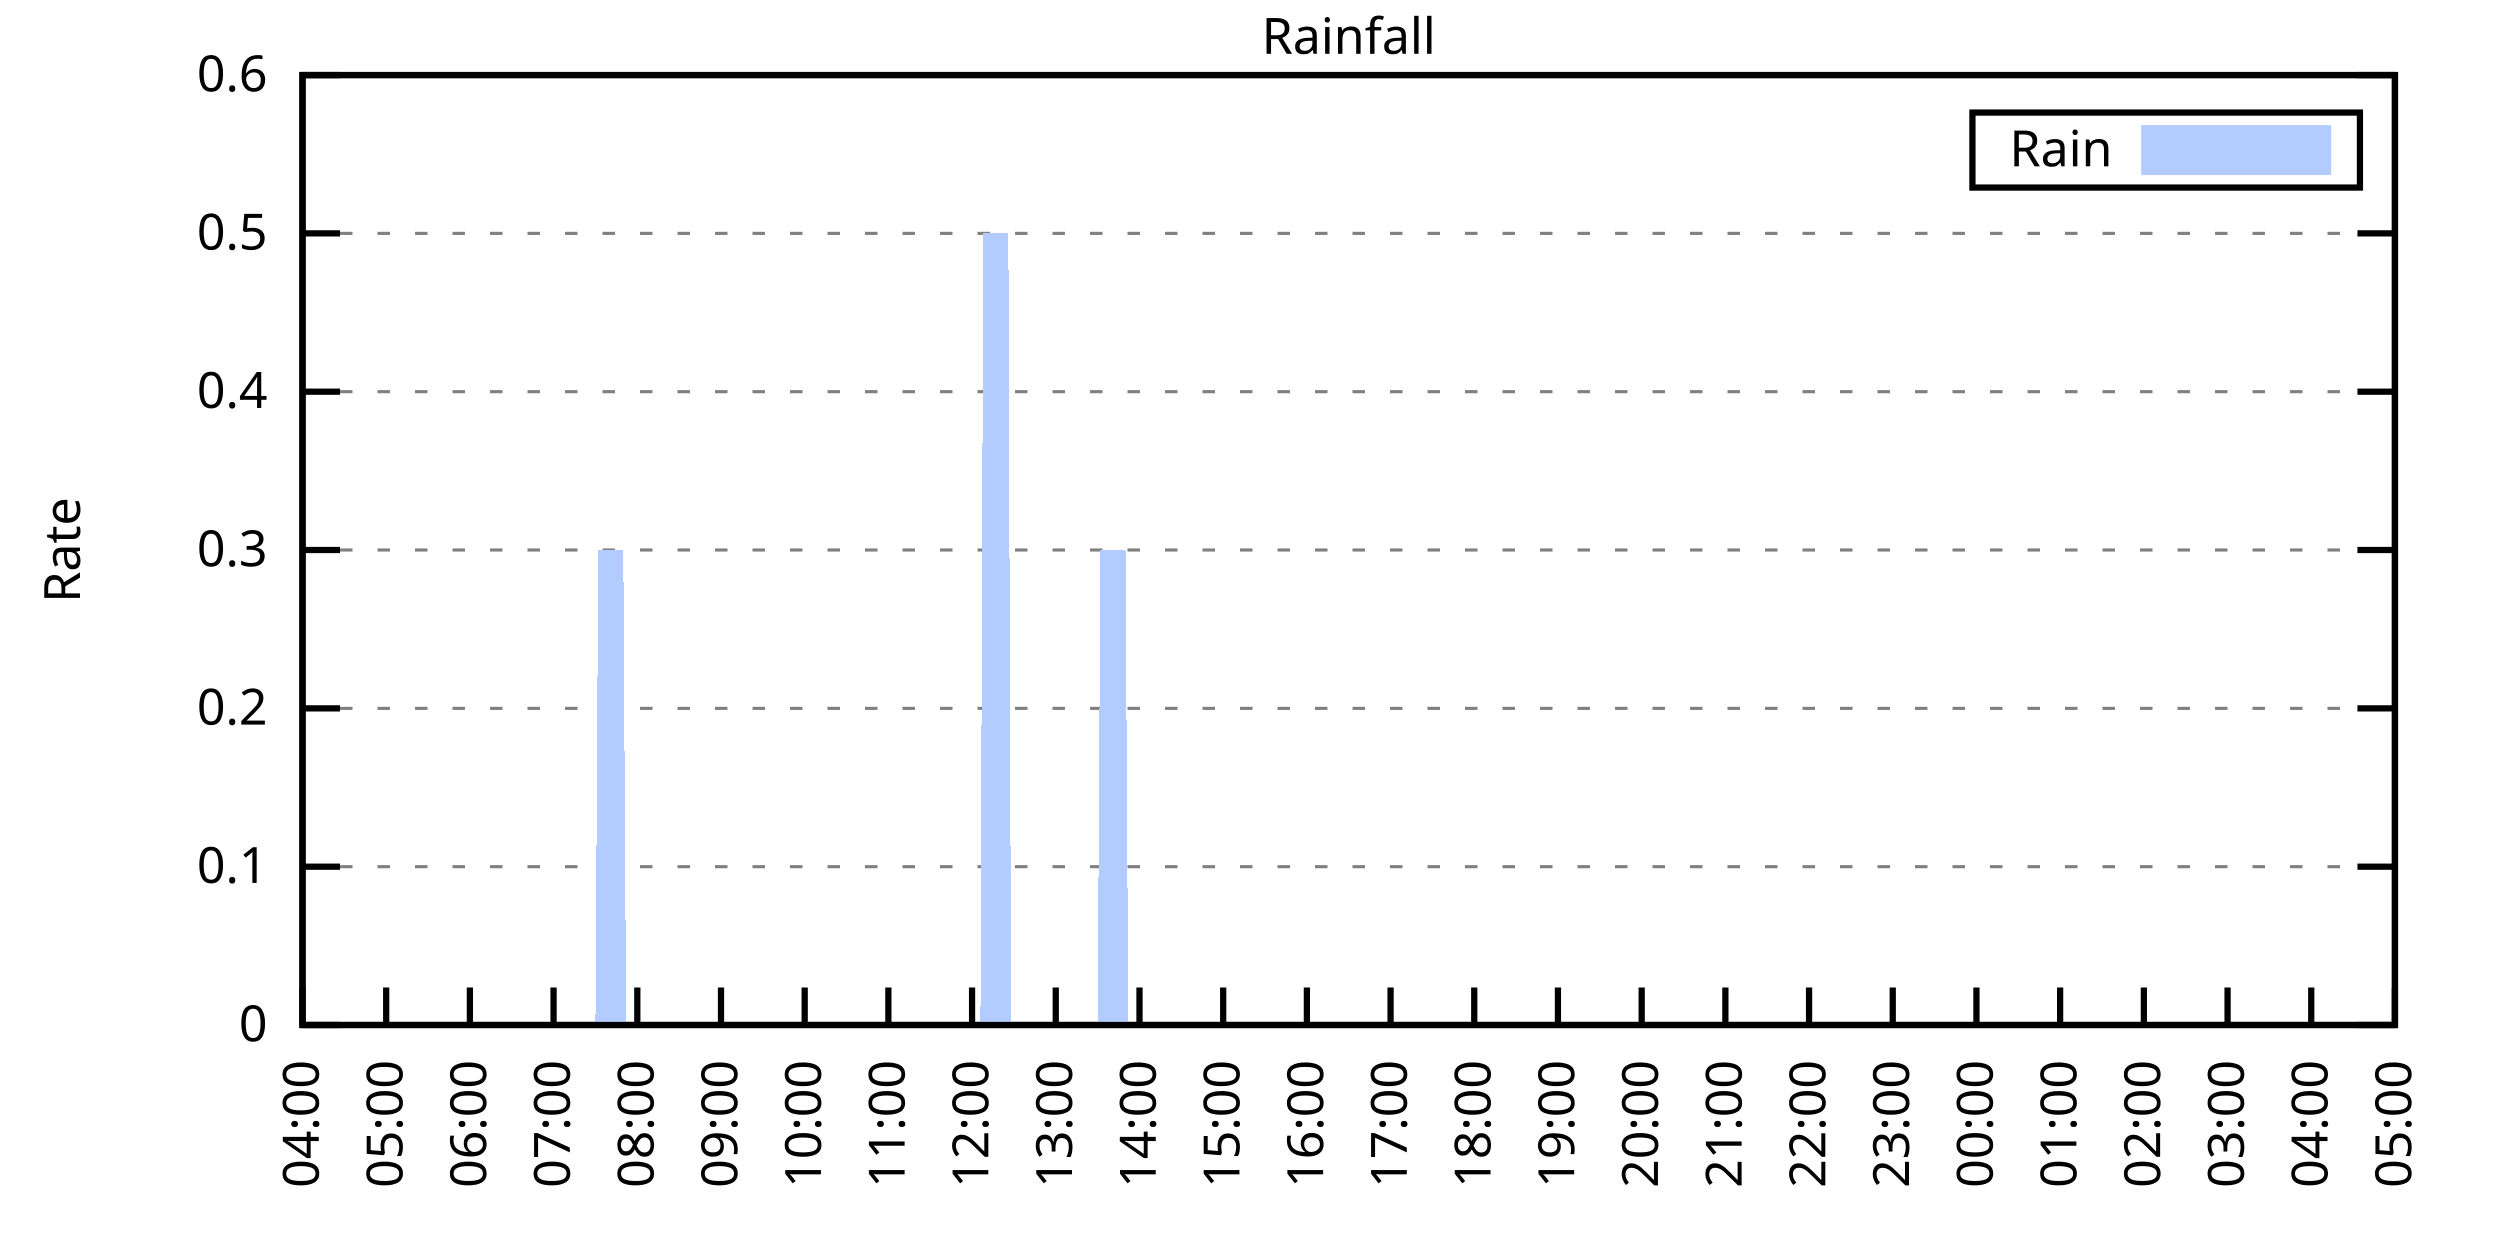
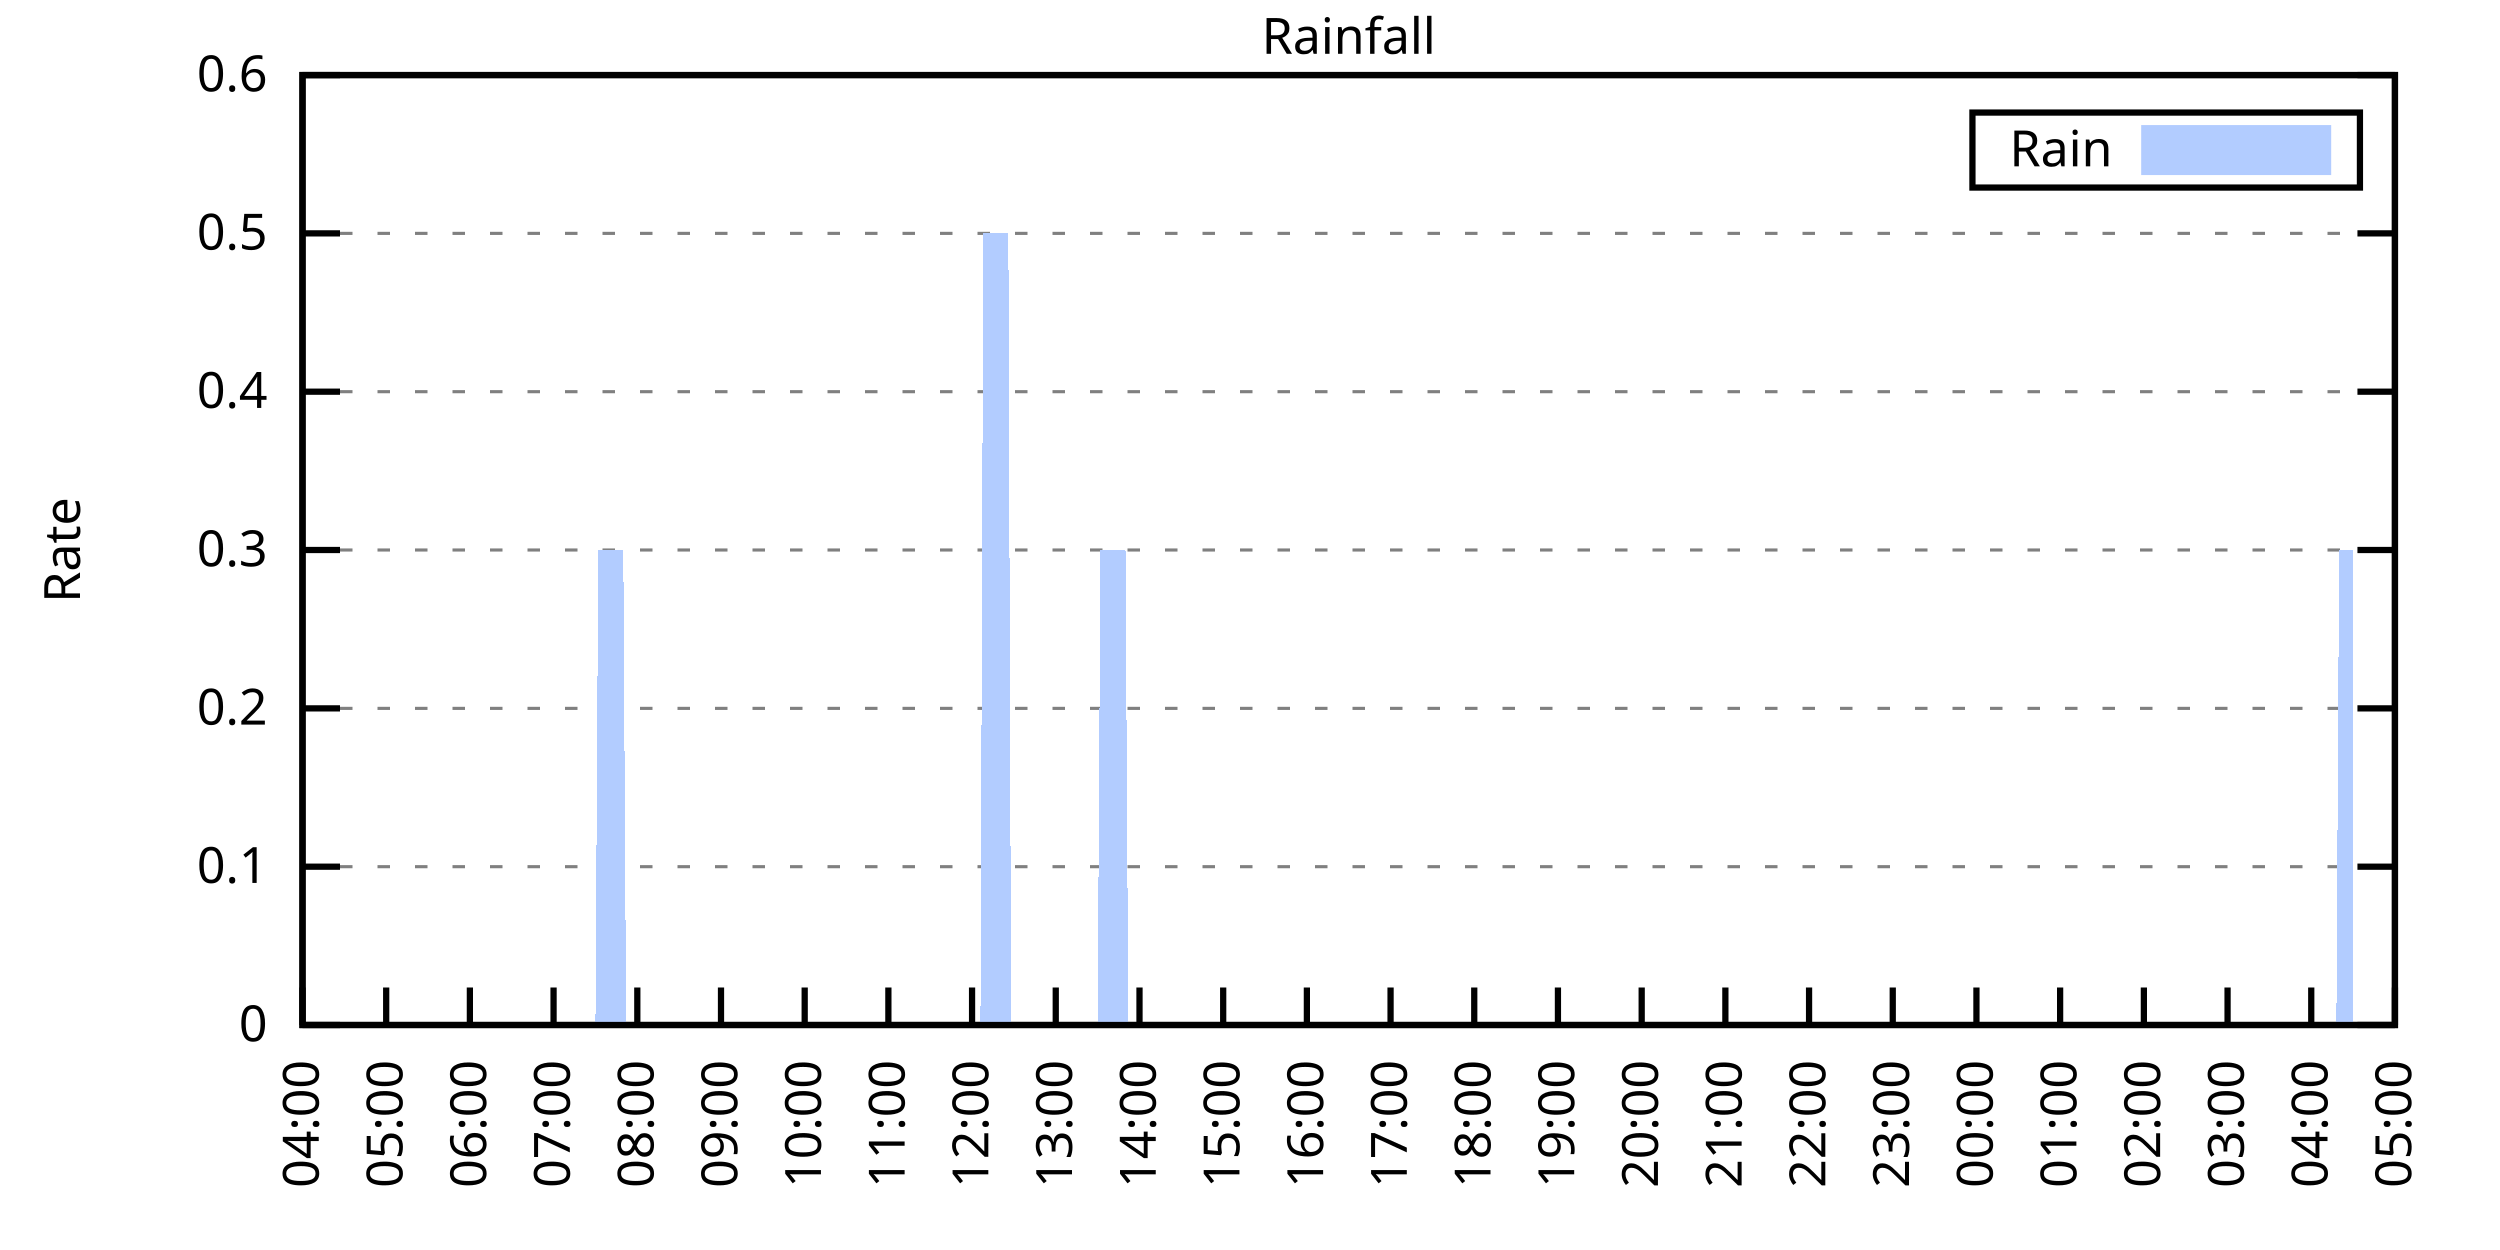
<svg xmlns="http://www.w3.org/2000/svg" xmlns:xlink="http://www.w3.org/1999/xlink" width="400" height="200" viewBox="0 0 400 200">
  <g id="gnuplot_canvas">
    <rect x="0" y="0" width="400" height="200" fill="none" />
    <defs>
      <circle id="gpDot" r="0.5" stroke-width="0.5" stroke="currentColor" />
      <path id="gpPt0" stroke-width="0.333" stroke="currentColor" d="M-1,0 h2 M0,-1 v2" />
      <path id="gpPt1" stroke-width="0.333" stroke="currentColor" d="M-1,-1 L1,1 M1,-1 L-1,1" />
      <path id="gpPt2" stroke-width="0.333" stroke="currentColor" d="M-1,0 L1,0 M0,-1 L0,1 M-1,-1 L1,1 M-1,1 L1,-1" />
      <rect id="gpPt3" stroke-width="0.333" stroke="currentColor" x="-1" y="-1" width="2" height="2" />
      <rect id="gpPt4" stroke-width="0.333" stroke="currentColor" fill="currentColor" x="-1" y="-1" width="2" height="2" />
      <circle id="gpPt5" stroke-width="0.333" stroke="currentColor" cx="0" cy="0" r="1" />
      <use xlink:href="#gpPt5" id="gpPt6" fill="currentColor" stroke="none" />
      <path id="gpPt7" stroke-width="0.333" stroke="currentColor" d="M0,-1.33 L-1.33,0.67 L1.33,0.67 z" />
      <use xlink:href="#gpPt7" id="gpPt8" fill="currentColor" stroke="none" />
      <use xlink:href="#gpPt7" id="gpPt9" stroke="currentColor" transform="rotate(180)" />
      <use xlink:href="#gpPt9" id="gpPt10" fill="currentColor" stroke="none" />
      <use xlink:href="#gpPt3" id="gpPt11" stroke="currentColor" transform="rotate(45)" />
      <use xlink:href="#gpPt11" id="gpPt12" fill="currentColor" stroke="none" />
      <path id="gpPt13" stroke-width="0.333" stroke="currentColor" d="M0,1.330 L1.265,0.411 L0.782,-1.067 L-0.782,-1.076 L-1.265,0.411 z" />
      <use xlink:href="#gpPt13" id="gpPt14" fill="currentColor" stroke="none" />
      <filter id="textbox" filterUnits="objectBoundingBox" x="0" y="0" height="1" width="1">
        <feFlood flood-color="white" flood-opacity="1" result="bgnd" />
        <feComposite in="SourceGraphic" in2="bgnd" operator="atop" />
      </filter>
      <filter id="greybox" filterUnits="objectBoundingBox" x="0" y="0" height="1" width="1">
        <feFlood flood-color="lightgrey" flood-opacity="1" result="grey" />
        <feComposite in="SourceGraphic" in2="grey" operator="atop" />
      </filter>
    </defs>
    <g fill="none" color="white" stroke="currentColor" stroke-width="1.00" stroke-linecap="butt" stroke-linejoin="miter">
</g>
    <g fill="none" color="black" stroke="currentColor" stroke-width="1.00" stroke-linecap="butt" stroke-linejoin="miter">
      <g stroke="none" shape-rendering="crispEdges">
        <polygon fill="rgb(255, 255, 255)" points="48.40,164.00 383.18,164.00 383.18,12.02 48.40,12.02 " />
      </g>
    </g>
    <g fill="none" color="black" stroke="currentColor" stroke-width="1.00" stroke-linecap="butt" stroke-linejoin="miter">
</g>
    <g fill="none" color="black" stroke="black" stroke-width="0.50" stroke-linecap="butt" stroke-linejoin="miter">
</g>
    <g fill="none" color="gray" stroke="currentColor" stroke-width="0.50" stroke-linecap="butt" stroke-linejoin="miter">
      <path stroke="gray" stroke-dasharray="2,4" class="gridline" d="M48.40,164.00 L383.19,164.00  " />
    </g>
    <g fill="none" color="gray" stroke="gray" stroke-width="1.00" stroke-linecap="butt" stroke-linejoin="miter">
</g>
    <g fill="none" color="black" stroke="currentColor" stroke-width="1.00" stroke-linecap="butt" stroke-linejoin="miter">
      <path stroke="black" d="M48.40,164.00 L54.40,164.00 M383.19,164.00 L377.19,164.00  " />
      <g transform="translate(42.80,166.60)" stroke="none" fill="black" font-family="Sans" font-size="8.00" text-anchor="end">
        <text>
          <tspan font-family="Sans"> 0</tspan>
        </text>
      </g>
    </g>
    <g fill="none" color="black" stroke="currentColor" stroke-width="1.00" stroke-linecap="butt" stroke-linejoin="miter">
</g>
    <g fill="none" color="black" stroke="black" stroke-width="0.50" stroke-linecap="butt" stroke-linejoin="miter">
</g>
    <g fill="none" color="gray" stroke="currentColor" stroke-width="0.50" stroke-linecap="butt" stroke-linejoin="miter">
      <path stroke="gray" stroke-dasharray="2,4" class="gridline" d="M48.40,138.67 L383.19,138.67  " />
    </g>
    <g fill="none" color="gray" stroke="gray" stroke-width="1.00" stroke-linecap="butt" stroke-linejoin="miter">
</g>
    <g fill="none" color="black" stroke="currentColor" stroke-width="1.00" stroke-linecap="butt" stroke-linejoin="miter">
      <path stroke="black" d="M48.40,138.67 L54.40,138.67 M383.19,138.67 L377.19,138.67  " />
      <g transform="translate(42.80,141.27)" stroke="none" fill="black" font-family="Sans" font-size="8.00" text-anchor="end">
        <text>
          <tspan font-family="Sans"> 0.1</tspan>
        </text>
      </g>
    </g>
    <g fill="none" color="black" stroke="currentColor" stroke-width="1.00" stroke-linecap="butt" stroke-linejoin="miter">
</g>
    <g fill="none" color="black" stroke="black" stroke-width="0.50" stroke-linecap="butt" stroke-linejoin="miter">
</g>
    <g fill="none" color="gray" stroke="currentColor" stroke-width="0.50" stroke-linecap="butt" stroke-linejoin="miter">
      <path stroke="gray" stroke-dasharray="2,4" class="gridline" d="M48.40,113.34 L383.19,113.34  " />
    </g>
    <g fill="none" color="gray" stroke="gray" stroke-width="1.00" stroke-linecap="butt" stroke-linejoin="miter">
</g>
    <g fill="none" color="black" stroke="currentColor" stroke-width="1.00" stroke-linecap="butt" stroke-linejoin="miter">
      <path stroke="black" d="M48.40,113.34 L54.40,113.34 M383.19,113.34 L377.19,113.34  " />
      <g transform="translate(42.80,115.94)" stroke="none" fill="black" font-family="Sans" font-size="8.00" text-anchor="end">
        <text>
          <tspan font-family="Sans"> 0.2</tspan>
        </text>
      </g>
    </g>
    <g fill="none" color="black" stroke="currentColor" stroke-width="1.00" stroke-linecap="butt" stroke-linejoin="miter">
</g>
    <g fill="none" color="black" stroke="black" stroke-width="0.50" stroke-linecap="butt" stroke-linejoin="miter">
</g>
    <g fill="none" color="gray" stroke="currentColor" stroke-width="0.50" stroke-linecap="butt" stroke-linejoin="miter">
      <path stroke="gray" stroke-dasharray="2,4" class="gridline" d="M48.40,88.00 L383.19,88.00  " />
    </g>
    <g fill="none" color="gray" stroke="gray" stroke-width="1.00" stroke-linecap="butt" stroke-linejoin="miter">
</g>
    <g fill="none" color="black" stroke="currentColor" stroke-width="1.00" stroke-linecap="butt" stroke-linejoin="miter">
      <path stroke="black" d="M48.40,88.00 L54.40,88.00 M383.19,88.00 L377.19,88.00  " />
      <g transform="translate(42.80,90.60)" stroke="none" fill="black" font-family="Sans" font-size="8.00" text-anchor="end">
        <text>
          <tspan font-family="Sans"> 0.3</tspan>
        </text>
      </g>
    </g>
    <g fill="none" color="black" stroke="currentColor" stroke-width="1.00" stroke-linecap="butt" stroke-linejoin="miter">
</g>
    <g fill="none" color="black" stroke="black" stroke-width="0.50" stroke-linecap="butt" stroke-linejoin="miter">
</g>
    <g fill="none" color="gray" stroke="currentColor" stroke-width="0.50" stroke-linecap="butt" stroke-linejoin="miter">
      <path stroke="gray" stroke-dasharray="2,4" class="gridline" d="M48.40,62.67 L383.19,62.67  " />
    </g>
    <g fill="none" color="gray" stroke="gray" stroke-width="1.00" stroke-linecap="butt" stroke-linejoin="miter">
</g>
    <g fill="none" color="black" stroke="currentColor" stroke-width="1.00" stroke-linecap="butt" stroke-linejoin="miter">
      <path stroke="black" d="M48.40,62.67 L54.40,62.67 M383.19,62.67 L377.19,62.67  " />
      <g transform="translate(42.80,65.27)" stroke="none" fill="black" font-family="Sans" font-size="8.00" text-anchor="end">
        <text>
          <tspan font-family="Sans"> 0.4</tspan>
        </text>
      </g>
    </g>
    <g fill="none" color="black" stroke="currentColor" stroke-width="1.00" stroke-linecap="butt" stroke-linejoin="miter">
</g>
    <g fill="none" color="black" stroke="black" stroke-width="0.50" stroke-linecap="butt" stroke-linejoin="miter">
</g>
    <g fill="none" color="gray" stroke="currentColor" stroke-width="0.50" stroke-linecap="butt" stroke-linejoin="miter">
      <path stroke="gray" stroke-dasharray="2,4" class="gridline" d="M48.40,37.34 L383.19,37.34  " />
    </g>
    <g fill="none" color="gray" stroke="gray" stroke-width="1.00" stroke-linecap="butt" stroke-linejoin="miter">
</g>
    <g fill="none" color="black" stroke="currentColor" stroke-width="1.00" stroke-linecap="butt" stroke-linejoin="miter">
      <path stroke="black" d="M48.40,37.34 L54.40,37.34 M383.19,37.34 L377.19,37.34  " />
      <g transform="translate(42.80,39.94)" stroke="none" fill="black" font-family="Sans" font-size="8.00" text-anchor="end">
        <text>
          <tspan font-family="Sans"> 0.5</tspan>
        </text>
      </g>
    </g>
    <g fill="none" color="black" stroke="currentColor" stroke-width="1.00" stroke-linecap="butt" stroke-linejoin="miter">
</g>
    <g fill="none" color="black" stroke="black" stroke-width="0.50" stroke-linecap="butt" stroke-linejoin="miter">
</g>
    <g fill="none" color="gray" stroke="currentColor" stroke-width="0.50" stroke-linecap="butt" stroke-linejoin="miter">
      <path stroke="gray" stroke-dasharray="2,4" class="gridline" d="M48.40,12.01 L383.19,12.01  " />
    </g>
    <g fill="none" color="gray" stroke="gray" stroke-width="1.00" stroke-linecap="butt" stroke-linejoin="miter">
</g>
    <g fill="none" color="black" stroke="currentColor" stroke-width="1.00" stroke-linecap="butt" stroke-linejoin="miter">
      <path stroke="black" d="M48.40,12.01 L54.40,12.01 M383.19,12.01 L377.19,12.01  " />
      <g transform="translate(42.80,14.61)" stroke="none" fill="black" font-family="Sans" font-size="8.00" text-anchor="end">
        <text>
          <tspan font-family="Sans"> 0.6</tspan>
        </text>
      </g>
    </g>
    <g fill="none" color="black" stroke="currentColor" stroke-width="1.00" stroke-linecap="butt" stroke-linejoin="miter">
      <path stroke="black" d="M48.40,164.00 L48.40,158.00  " />
      <g transform="translate(51.00,169.60) rotate(270.00)" stroke="none" fill="black" font-family="Sans" font-size="8.00" text-anchor="end">
        <text>
          <tspan font-family="Sans">04:00</tspan>
        </text>
      </g>
    </g>
    <g fill="none" color="black" stroke="currentColor" stroke-width="1.00" stroke-linecap="butt" stroke-linejoin="miter">
      <path stroke="black" d="M61.79,164.00 L61.79,158.00  " />
      <g transform="translate(64.39,169.60) rotate(270.00)" stroke="none" fill="black" font-family="Sans" font-size="8.00" text-anchor="end">
        <text>
          <tspan font-family="Sans">05:00</tspan>
        </text>
      </g>
    </g>
    <g fill="none" color="black" stroke="currentColor" stroke-width="1.00" stroke-linecap="butt" stroke-linejoin="miter">
      <path stroke="black" d="M75.18,164.00 L75.18,158.00  " />
      <g transform="translate(77.78,169.60) rotate(270.00)" stroke="none" fill="black" font-family="Sans" font-size="8.00" text-anchor="end">
        <text>
          <tspan font-family="Sans">06:00</tspan>
        </text>
      </g>
    </g>
    <g fill="none" color="black" stroke="currentColor" stroke-width="1.00" stroke-linecap="butt" stroke-linejoin="miter">
      <path stroke="black" d="M88.57,164.00 L88.57,158.00  " />
      <g transform="translate(91.17,169.60) rotate(270.00)" stroke="none" fill="black" font-family="Sans" font-size="8.00" text-anchor="end">
        <text>
          <tspan font-family="Sans">07:00</tspan>
        </text>
      </g>
    </g>
    <g fill="none" color="black" stroke="currentColor" stroke-width="1.00" stroke-linecap="butt" stroke-linejoin="miter">
      <path stroke="black" d="M101.97,164.00 L101.97,158.00  " />
      <g transform="translate(104.57,169.60) rotate(270.00)" stroke="none" fill="black" font-family="Sans" font-size="8.00" text-anchor="end">
        <text>
          <tspan font-family="Sans">08:00</tspan>
        </text>
      </g>
    </g>
    <g fill="none" color="black" stroke="currentColor" stroke-width="1.00" stroke-linecap="butt" stroke-linejoin="miter">
      <path stroke="black" d="M115.36,164.00 L115.36,158.00  " />
      <g transform="translate(117.96,169.60) rotate(270.00)" stroke="none" fill="black" font-family="Sans" font-size="8.00" text-anchor="end">
        <text>
          <tspan font-family="Sans">09:00</tspan>
        </text>
      </g>
    </g>
    <g fill="none" color="black" stroke="currentColor" stroke-width="1.00" stroke-linecap="butt" stroke-linejoin="miter">
      <path stroke="black" d="M128.75,164.00 L128.75,158.00  " />
      <g transform="translate(131.35,169.60) rotate(270.00)" stroke="none" fill="black" font-family="Sans" font-size="8.00" text-anchor="end">
        <text>
          <tspan font-family="Sans">10:00</tspan>
        </text>
      </g>
    </g>
    <g fill="none" color="black" stroke="currentColor" stroke-width="1.00" stroke-linecap="butt" stroke-linejoin="miter">
      <path stroke="black" d="M142.14,164.00 L142.14,158.00  " />
      <g transform="translate(144.74,169.60) rotate(270.00)" stroke="none" fill="black" font-family="Sans" font-size="8.00" text-anchor="end">
        <text>
          <tspan font-family="Sans">11:00</tspan>
        </text>
      </g>
    </g>
    <g fill="none" color="black" stroke="currentColor" stroke-width="1.00" stroke-linecap="butt" stroke-linejoin="miter">
      <path stroke="black" d="M155.53,164.00 L155.53,158.00  " />
      <g transform="translate(158.13,169.60) rotate(270.00)" stroke="none" fill="black" font-family="Sans" font-size="8.00" text-anchor="end">
        <text>
          <tspan font-family="Sans">12:00</tspan>
        </text>
      </g>
    </g>
    <g fill="none" color="black" stroke="currentColor" stroke-width="1.00" stroke-linecap="butt" stroke-linejoin="miter">
      <path stroke="black" d="M168.92,164.00 L168.92,158.00  " />
      <g transform="translate(171.52,169.60) rotate(270.00)" stroke="none" fill="black" font-family="Sans" font-size="8.00" text-anchor="end">
        <text>
          <tspan font-family="Sans">13:00</tspan>
        </text>
      </g>
    </g>
    <g fill="none" color="black" stroke="currentColor" stroke-width="1.00" stroke-linecap="butt" stroke-linejoin="miter">
      <path stroke="black" d="M182.32,164.00 L182.32,158.00  " />
      <g transform="translate(184.92,169.60) rotate(270.00)" stroke="none" fill="black" font-family="Sans" font-size="8.00" text-anchor="end">
        <text>
          <tspan font-family="Sans">14:00</tspan>
        </text>
      </g>
    </g>
    <g fill="none" color="black" stroke="currentColor" stroke-width="1.00" stroke-linecap="butt" stroke-linejoin="miter">
      <path stroke="black" d="M195.71,164.00 L195.71,158.00  " />
      <g transform="translate(198.31,169.60) rotate(270.00)" stroke="none" fill="black" font-family="Sans" font-size="8.00" text-anchor="end">
        <text>
          <tspan font-family="Sans">15:00</tspan>
        </text>
      </g>
    </g>
    <g fill="none" color="black" stroke="currentColor" stroke-width="1.00" stroke-linecap="butt" stroke-linejoin="miter">
      <path stroke="black" d="M209.10,164.00 L209.10,158.00  " />
      <g transform="translate(211.70,169.60) rotate(270.00)" stroke="none" fill="black" font-family="Sans" font-size="8.00" text-anchor="end">
        <text>
          <tspan font-family="Sans">16:00</tspan>
        </text>
      </g>
    </g>
    <g fill="none" color="black" stroke="currentColor" stroke-width="1.00" stroke-linecap="butt" stroke-linejoin="miter">
      <path stroke="black" d="M222.49,164.00 L222.49,158.00  " />
      <g transform="translate(225.09,169.60) rotate(270.00)" stroke="none" fill="black" font-family="Sans" font-size="8.00" text-anchor="end">
        <text>
          <tspan font-family="Sans">17:00</tspan>
        </text>
      </g>
    </g>
    <g fill="none" color="black" stroke="currentColor" stroke-width="1.00" stroke-linecap="butt" stroke-linejoin="miter">
      <path stroke="black" d="M235.88,164.00 L235.88,158.00  " />
      <g transform="translate(238.48,169.60) rotate(270.00)" stroke="none" fill="black" font-family="Sans" font-size="8.00" text-anchor="end">
        <text>
          <tspan font-family="Sans">18:00</tspan>
        </text>
      </g>
    </g>
    <g fill="none" color="black" stroke="currentColor" stroke-width="1.00" stroke-linecap="butt" stroke-linejoin="miter">
      <path stroke="black" d="M249.27,164.00 L249.27,158.00  " />
      <g transform="translate(251.87,169.60) rotate(270.00)" stroke="none" fill="black" font-family="Sans" font-size="8.00" text-anchor="end">
        <text>
          <tspan font-family="Sans">19:00</tspan>
        </text>
      </g>
    </g>
    <g fill="none" color="black" stroke="currentColor" stroke-width="1.00" stroke-linecap="butt" stroke-linejoin="miter">
      <path stroke="black" d="M262.67,164.00 L262.67,158.00  " />
      <g transform="translate(265.27,169.60) rotate(270.00)" stroke="none" fill="black" font-family="Sans" font-size="8.00" text-anchor="end">
        <text>
          <tspan font-family="Sans">20:00</tspan>
        </text>
      </g>
    </g>
    <g fill="none" color="black" stroke="currentColor" stroke-width="1.00" stroke-linecap="butt" stroke-linejoin="miter">
      <path stroke="black" d="M276.06,164.00 L276.06,158.00  " />
      <g transform="translate(278.66,169.60) rotate(270.00)" stroke="none" fill="black" font-family="Sans" font-size="8.00" text-anchor="end">
        <text>
          <tspan font-family="Sans">21:00</tspan>
        </text>
      </g>
    </g>
    <g fill="none" color="black" stroke="currentColor" stroke-width="1.00" stroke-linecap="butt" stroke-linejoin="miter">
      <path stroke="black" d="M289.45,164.00 L289.45,158.00  " />
      <g transform="translate(292.05,169.60) rotate(270.00)" stroke="none" fill="black" font-family="Sans" font-size="8.00" text-anchor="end">
        <text>
          <tspan font-family="Sans">22:00</tspan>
        </text>
      </g>
    </g>
    <g fill="none" color="black" stroke="currentColor" stroke-width="1.00" stroke-linecap="butt" stroke-linejoin="miter">
      <path stroke="black" d="M302.84,164.00 L302.84,158.00  " />
      <g transform="translate(305.44,169.60) rotate(270.00)" stroke="none" fill="black" font-family="Sans" font-size="8.00" text-anchor="end">
        <text>
          <tspan font-family="Sans">23:00</tspan>
        </text>
      </g>
    </g>
    <g fill="none" color="black" stroke="currentColor" stroke-width="1.00" stroke-linecap="butt" stroke-linejoin="miter">
      <path stroke="black" d="M316.23,164.00 L316.23,158.00  " />
      <g transform="translate(318.83,169.60) rotate(270.00)" stroke="none" fill="black" font-family="Sans" font-size="8.00" text-anchor="end">
        <text>
          <tspan font-family="Sans">00:00</tspan>
        </text>
      </g>
    </g>
    <g fill="none" color="black" stroke="currentColor" stroke-width="1.00" stroke-linecap="butt" stroke-linejoin="miter">
      <path stroke="black" d="M329.62,164.00 L329.62,158.00  " />
      <g transform="translate(332.22,169.60) rotate(270.00)" stroke="none" fill="black" font-family="Sans" font-size="8.00" text-anchor="end">
        <text>
          <tspan font-family="Sans">01:00</tspan>
        </text>
      </g>
    </g>
    <g fill="none" color="black" stroke="currentColor" stroke-width="1.00" stroke-linecap="butt" stroke-linejoin="miter">
      <path stroke="black" d="M343.02,164.00 L343.02,158.00  " />
      <g transform="translate(345.62,169.60) rotate(270.00)" stroke="none" fill="black" font-family="Sans" font-size="8.00" text-anchor="end">
        <text>
          <tspan font-family="Sans">02:00</tspan>
        </text>
      </g>
    </g>
    <g fill="none" color="black" stroke="currentColor" stroke-width="1.00" stroke-linecap="butt" stroke-linejoin="miter">
      <path stroke="black" d="M356.41,164.00 L356.41,158.00  " />
      <g transform="translate(359.01,169.60) rotate(270.00)" stroke="none" fill="black" font-family="Sans" font-size="8.00" text-anchor="end">
        <text>
          <tspan font-family="Sans">03:00</tspan>
        </text>
      </g>
    </g>
    <g fill="none" color="black" stroke="currentColor" stroke-width="1.00" stroke-linecap="butt" stroke-linejoin="miter">
      <path stroke="black" d="M369.80,164.00 L369.80,158.00  " />
      <g transform="translate(372.40,169.60) rotate(270.00)" stroke="none" fill="black" font-family="Sans" font-size="8.00" text-anchor="end">
        <text>
          <tspan font-family="Sans">04:00</tspan>
        </text>
      </g>
    </g>
    <g fill="none" color="black" stroke="currentColor" stroke-width="1.00" stroke-linecap="butt" stroke-linejoin="miter">
      <path stroke="black" d="M383.19,164.00 L383.19,158.00  " />
      <g transform="translate(385.79,169.60) rotate(270.00)" stroke="none" fill="black" font-family="Sans" font-size="8.00" text-anchor="end">
        <text>
          <tspan font-family="Sans">05:00</tspan>
        </text>
      </g>
    </g>
    <g fill="none" color="black" stroke="currentColor" stroke-width="1.00" stroke-linecap="butt" stroke-linejoin="miter">
</g>
    <g fill="none" color="black" stroke="currentColor" stroke-width="1.00" stroke-linecap="butt" stroke-linejoin="miter">
      <path stroke="black" d="M48.40,12.01 L48.40,164.00 L383.19,164.00 L383.19,12.01 L48.40,12.01 Z  " />
    </g>
    <g fill="none" color="black" stroke="currentColor" stroke-width="1.00" stroke-linecap="butt" stroke-linejoin="miter">
</g>
    <g fill="none" color="black" stroke="currentColor" stroke-width="1.00" stroke-linecap="butt" stroke-linejoin="miter">
      <path stroke="black" d="M315.59,30.01 L315.59,18.01 L377.59,18.01 L377.59,30.01 L315.59,30.01 Z  " />
    </g>
    <g id="Rainfall_plot_1">
      <g fill="none" color="white" stroke="black" stroke-width="2.00" stroke-linecap="butt" stroke-linejoin="miter">
</g>
      <g fill="none" color="black" stroke="currentColor" stroke-width="2.00" stroke-linecap="butt" stroke-linejoin="miter">
        <g transform="translate(337.99,26.61)" stroke="none" fill="black" font-family="Sans" font-size="8.00" text-anchor="end">
          <text>
            <tspan font-family="Sans">Rain</tspan>
          </text>
        </g>
      </g>
      <g fill="none" color="black" stroke="currentColor" stroke-width="2.00" stroke-linecap="butt" stroke-linejoin="miter">
        <g stroke="none" shape-rendering="crispEdges">
          <polygon fill="rgb(178, 204, 255)" points="343.59,27.01 371.99,27.01 371.99,21.01 343.59,21.01 " />
        </g>
        <path stroke="rgb(178, 204, 255)" d="M343.59,27.01 L371.99,27.01 L371.99,21.01 L343.59,21.01 L343.59,27.01 Z  " />
      </g>
      <g fill="none" color="black" stroke="currentColor" stroke-width="2.00" stroke-linecap="butt" stroke-linejoin="miter">
        <g stroke="none" shape-rendering="crispEdges">
-           <polygon fill="rgb(178, 204, 255)" points="51.97,164.00 52.42,164.00 52.86,164.00 53.31,164.00 53.76,164.00 54.20,164.00 54.65,164.00 55.10,164.00 55.54,164.00 55.99,164.00 56.43,164.00 56.88,164.00 57.33,164.00 57.77,164.00 58.22,164.00 58.67,164.00 59.11,164.00 59.56,164.00 60.01,164.00 60.45,164.00 60.90,164.00 61.35,164.00 61.79,164.00 62.24,164.00 62.68,164.00 63.13,164.00 63.58,164.00 64.02,164.00 64.47,164.00 64.92,164.00 65.36,164.00 65.81,164.00 66.26,164.00 66.70,164.00 67.15,164.00 67.59,164.00 68.04,164.00 68.49,164.00 68.93,164.00 69.38,164.00 69.83,164.00 70.27,164.00 70.72,164.00 71.17,164.00 71.61,164.00 72.06,164.00 72.50,164.00 72.95,164.00 73.40,164.00 73.84,164.00 74.29,164.00 74.74,164.00 75.18,164.00 75.63,164.00 76.08,164.00 76.52,164.00 76.97,164.00 77.42,164.00 77.86,164.00 78.31,164.00 78.75,164.00 79.20,164.00 79.65,164.00 80.09,164.00 80.54,164.00 80.99,164.00 81.43,164.00 81.88,164.00 82.33,164.00 82.77,164.00 83.22,164.00 83.66,164.00 84.11,164.00 84.56,164.00 85.00,164.00 85.45,164.00 85.90,164.00 86.34,164.00 86.79,164.00 87.24,164.00 87.68,164.00 88.13,164.00 88.57,164.00 89.02,164.00 89.47,164.00 89.91,164.00 90.36,164.00 90.81,164.00 91.25,164.00 91.70,164.00 92.15,164.00 92.59,164.00 93.04,164.00 93.49,164.00 93.93,164.00 94.38,164.00 94.82,164.00 95.27,164.00 95.72,88.00 96.16,88.00 96.61,88.00 97.06,88.00 97.50,88.00 97.95,88.00 98.40,88.00 98.84,88.00 99.29,88.00 99.73,88.00 100.18,164.00 100.63,164.00 101.07,164.00 101.52,164.00 101.97,164.00 102.41,164.00 102.86,164.00 103.31,164.00 103.75,164.00 104.20,164.00 104.64,164.00 105.09,164.00 105.54,164.00 105.98,164.00 106.43,164.00 106.88,164.00 107.32,164.00 107.77,164.00 108.22,164.00 108.66,164.00 109.11,164.00 109.55,164.00 110.00,164.00 110.45,164.00 110.89,164.00 111.34,164.00 111.79,164.00 112.23,164.00 112.68,164.00 113.13,164.00 113.57,164.00 114.02,164.00 114.47,164.00 114.91,164.00 115.36,164.00 115.80,164.00 116.25,164.00 116.70,164.00 117.14,164.00 117.59,164.00 118.04,164.00 118.48,164.00 118.93,164.00 119.38,164.00 119.82,164.00 120.27,164.00 120.71,164.00 121.16,164.00 121.61,164.00 122.05,164.00 122.50,164.00 122.95,164.00 123.39,164.00 123.84,164.00 124.29,164.00 124.73,164.00 125.18,164.00 125.62,164.00 126.07,164.00 126.52,164.00 126.96,164.00 127.41,164.00 127.86,164.00 128.30,164.00 128.75,164.00 129.20,164.00 129.64,164.00 130.09,164.00 130.54,164.00 130.98,164.00 131.43,164.00 131.87,164.00 132.32,164.00 132.77,164.00 133.21,164.00 133.66,164.00 134.11,164.00 134.55,164.00 135.00,164.00 135.45,164.00 135.89,164.00 136.34,164.00 136.78,164.00 137.23,164.00 137.68,164.00 138.12,164.00 138.57,164.00 139.02,164.00 139.46,164.00 139.91,164.00 140.36,164.00 140.80,164.00 141.25,164.00 141.69,164.00 142.14,164.00 142.59,164.00 143.03,164.00 143.48,164.00 143.93,164.00 144.37,164.00 144.82,164.00 145.27,164.00 145.71,164.00 146.16,164.00 146.61,164.00 147.05,164.00 147.50,164.00 147.94,164.00 148.39,164.00 148.84,164.00 149.28,164.00 149.73,164.00 150.18,164.00 150.62,164.00 151.07,164.00 151.52,164.00 151.96,164.00 152.41,164.00 152.85,164.00 153.30,164.00 153.75,164.00 154.19,164.00 154.64,164.00 155.09,164.00 155.53,164.00 155.98,164.00 156.43,164.00 156.87,164.00 157.32,37.34 157.76,37.34 158.21,37.34 158.66,37.34 159.10,37.34 159.55,37.34 160.00,37.34 160.44,37.34 160.89,37.34 161.34,37.34 161.78,164.00 162.23,164.00 162.67,164.00 163.12,164.00 163.57,164.00 164.01,164.00 164.46,164.00 164.91,164.00 165.35,164.00 165.80,164.00 166.25,164.00 166.69,164.00 167.14,164.00 167.59,164.00 168.03,164.00 168.48,164.00 168.92,164.00 169.37,164.00 169.82,164.00 170.26,164.00 170.71,164.00 171.16,164.00 171.60,164.00 172.05,164.00 172.50,164.00 172.94,164.00 173.39,164.00 173.83,164.00 174.28,164.00 174.73,164.00 175.17,164.00 175.62,164.00 176.07,88.00 176.51,88.00 176.96,88.00 177.41,88.00 177.85,88.00 178.30,88.00 178.74,88.00 179.19,88.00 179.64,88.00 180.08,88.00 180.53,164.00 180.98,164.00 181.42,164.00 181.87,164.00 182.32,164.00 182.76,164.00 183.21,164.00 183.66,164.00 184.10,164.00 184.55,164.00 184.99,164.00 185.44,164.00 185.89,164.00 186.33,164.00 186.78,164.00 187.23,164.00 187.67,164.00 188.12,164.00 188.57,164.00 189.01,164.00 189.46,164.00 189.90,164.00 190.35,164.00 190.80,164.00 191.24,164.00 191.69,164.00 192.14,164.00 192.58,164.00 193.03,164.00 193.48,164.00 193.92,164.00 194.37,164.00 194.81,164.00 195.26,164.00 195.71,164.00 196.15,164.00 196.60,164.00 197.05,164.00 197.49,164.00 197.94,164.00 198.39,164.00 198.83,164.00 199.28,164.00 199.73,164.00 200.17,164.00 200.62,164.00 201.06,164.00 201.51,164.00 201.96,164.00 202.40,164.00 202.85,164.00 203.30,164.00 203.74,164.00 204.19,164.00 204.64,164.00 205.08,164.00 205.53,164.00 205.97,164.00 206.42,164.00 206.87,164.00 207.31,164.00 207.76,164.00 208.21,164.00 208.65,164.00 209.10,164.00 209.55,164.00 209.99,164.00 210.44,164.00 210.88,164.00 211.33,164.00 211.78,164.00 212.22,164.00 212.67,164.00 213.12,164.00 213.56,164.00 214.01,164.00 214.46,164.00 214.90,164.00 215.35,164.00 215.80,164.00 216.24,164.00 216.69,164.00 217.13,164.00 217.58,164.00 218.03,164.00 218.47,164.00 218.92,164.00 219.37,164.00 219.81,164.00 220.26,164.00 220.71,164.00 221.15,164.00 221.60,164.00 222.04,164.00 222.49,164.00 222.94,164.00 223.38,164.00 223.83,164.00 224.28,164.00 224.72,164.00 225.17,164.00 225.62,164.00 226.06,164.00 226.51,164.00 226.95,164.00 227.40,164.00 227.85,164.00 228.29,164.00 228.74,164.00 229.19,164.00 229.63,164.00 230.08,164.00 230.53,164.00 230.97,164.00 231.42,164.00 231.86,164.00 232.31,164.00 232.76,164.00 233.20,164.00 233.65,164.00 234.10,164.00 234.54,164.00 234.99,164.00 235.44,164.00 235.88,164.00 236.33,164.00 236.78,164.00 237.22,164.00 237.67,164.00 238.11,164.00 238.56,164.00 239.01,164.00 239.45,164.00 239.90,164.00 240.35,164.00 240.79,164.00 241.24,164.00 241.69,164.00 242.13,164.00 242.58,164.00 243.02,164.00 243.47,164.00 243.92,164.00 244.36,164.00 244.81,164.00 245.26,164.00 245.70,164.00 246.15,164.00 246.60,164.00 247.04,164.00 247.49,164.00 247.93,164.00 248.38,164.00 248.83,164.00 249.27,164.00 249.72,164.00 250.17,164.00 250.61,164.00 251.06,164.00 251.51,164.00 251.95,164.00 252.40,164.00 252.85,164.00 253.29,164.00 253.74,164.00 254.18,164.00 254.63,164.00 255.08,164.00 255.52,164.00 255.97,164.00 256.42,164.00 256.86,164.00 257.31,164.00 257.76,164.00 258.20,164.00 258.65,164.00 259.09,164.00 259.54,164.00 259.99,164.00 260.43,164.00 260.88,164.00 261.33,164.00 261.77,164.00 262.22,164.00 262.67,164.00 263.11,164.00 263.56,164.00 264.00,164.00 264.45,164.00 264.90,164.00 265.34,164.00 265.79,164.00 266.24,164.00 266.68,164.00 267.13,164.00 267.58,164.00 268.02,164.00 268.47,164.00 268.92,164.00 269.36,164.00 269.81,164.00 270.25,164.00 270.70,164.00 271.15,164.00 271.59,164.00 272.04,164.00 272.49,164.00 272.93,164.00 273.38,164.00 273.83,164.00 274.27,164.00 274.72,164.00 275.16,164.00 275.61,164.00 276.06,164.00 276.50,164.00 276.95,164.00 277.40,164.00 277.84,164.00 278.29,164.00 278.74,164.00 279.18,164.00 279.63,164.00 280.07,164.00 280.52,164.00 280.97,164.00 281.41,164.00 281.86,164.00 282.31,164.00 282.75,164.00 283.20,164.00 283.65,164.00 284.09,164.00 284.54,164.00 284.98,164.00 285.43,164.00 285.88,164.00 286.32,164.00 286.77,164.00 287.22,164.00 287.66,164.00 288.11,164.00 288.56,164.00 289.00,164.00 289.45,164.00 289.90,164.00 290.34,164.00 290.79,164.00 291.23,164.00 291.68,164.00 292.13,164.00 292.57,164.00 293.02,164.00 293.47,164.00 293.91,164.00 294.36,164.00 294.81,164.00 295.25,164.00 295.70,164.00 296.14,164.00 296.59,164.00 297.04,164.00 297.48,164.00 297.93,164.00 298.38,164.00 298.82,164.00 299.27,164.00 299.72,164.00 300.16,164.00 300.61,164.00 301.05,164.00 301.50,164.00 301.95,164.00 302.39,164.00 302.84,164.00 303.29,164.00 303.73,164.00 304.18,164.00 304.63,164.00 305.07,164.00 305.52,164.00 305.97,164.00 306.41,164.00 306.86,164.00 307.30,164.00 307.75,164.00 308.20,164.00 308.64,164.00 309.09,164.00 309.54,164.00 309.98,164.00 310.43,164.00 310.88,164.00 311.32,164.00 311.77,164.00 312.21,164.00 312.66,164.00 313.11,164.00 313.55,164.00 314.00,164.00 314.45,164.00 314.89,164.00 315.34,164.00 315.79,164.00 316.23,164.00 316.68,164.00 317.12,164.00 317.57,164.00 318.02,164.00 318.46,164.00 318.91,164.00 319.36,164.00 319.80,164.00 320.25,164.00 320.70,164.00 321.14,164.00 321.59,164.00 322.04,164.00 322.48,164.00 322.93,164.00 323.37,164.00 323.82,164.00 324.27,164.00 324.71,164.00 325.16,164.00 325.61,164.00 326.05,164.00 326.50,164.00 326.95,164.00 327.39,164.00 327.84,164.00 328.28,164.00 328.73,164.00 329.18,164.00 329.62,164.00 330.07,164.00 330.52,164.00 330.96,164.00 331.41,164.00 331.86,164.00 332.30,164.00 332.75,164.00 333.19,164.00 333.64,164.00 334.09,164.00 334.53,164.00 334.98,164.00 335.43,164.00 335.87,164.00 336.32,164.00 336.77,164.00 337.21,164.00 337.66,164.00 338.10,164.00 338.55,164.00 339.00,164.00 339.44,164.00 339.89,164.00 340.34,164.00 340.78,164.00 341.23,164.00 341.68,164.00 342.12,164.00 342.57,164.00 343.02,164.00 343.46,164.00 343.91,164.00 344.35,164.00 344.80,164.00 345.25,164.00 345.69,164.00 346.14,164.00 346.59,164.00 347.03,164.00 347.48,164.00 347.93,164.00 348.37,164.00 348.82,164.00 349.26,164.00 349.71,164.00 350.16,164.00 350.60,164.00 351.05,164.00 351.50,164.00 351.94,164.00 352.39,164.00 352.84,164.00 353.28,164.00 353.73,164.00 354.17,164.00 354.62,164.00 355.07,164.00 355.51,164.00 355.96,164.00 356.41,164.00 356.85,164.00 357.30,164.00 357.75,164.00 358.19,164.00 358.64,164.00 359.09,164.00 359.53,164.00 359.98,164.00 360.42,164.00 360.87,164.00 361.32,164.00 361.76,164.00 362.21,164.00 362.66,164.00 363.10,164.00 363.55,164.00 364.00,164.00 364.44,164.00 364.89,164.00 365.33,164.00 365.78,164.00 366.23,164.00 366.67,164.00 367.12,164.00 367.57,164.00 368.01,164.00 368.46,164.00 368.91,164.00 369.35,164.00 369.80,164.00 370.24,164.00 370.69,164.00 371.14,164.00 371.58,164.00 372.03,164.00 372.48,164.00 372.92,164.00 372.92,164.00 51.97,164.00 " />
+           <polygon fill="rgb(178, 204, 255)" points="55.54,164.00 55.99,164.00 56.43,164.00 56.88,164.00 57.33,164.00 57.77,164.00 58.22,164.00 58.67,164.00 59.11,164.00 59.56,164.00 60.01,164.00 60.45,164.00 60.90,164.00 61.35,164.00 61.79,164.00 62.24,164.00 62.68,164.00 63.13,164.00 63.58,164.00 64.02,164.00 64.47,164.00 64.92,164.00 65.36,164.00 65.81,164.00 66.26,164.00 66.70,164.00 67.15,164.00 67.59,164.00 68.04,164.00 68.49,164.00 68.93,164.00 69.38,164.00 69.83,164.00 70.27,164.00 70.72,164.00 71.17,164.00 71.61,164.00 72.06,164.00 72.50,164.00 72.95,164.00 73.40,164.00 73.84,164.00 74.29,164.00 74.74,164.00 75.18,164.00 75.63,164.00 76.08,164.00 76.52,164.00 76.97,164.00 77.42,164.00 77.86,164.00 78.31,164.00 78.75,164.00 79.20,164.00 79.65,164.00 80.09,164.00 80.54,164.00 80.99,164.00 81.43,164.00 81.88,164.00 82.33,164.00 82.77,164.00 83.22,164.00 83.66,164.00 84.11,164.00 84.56,164.00 85.00,164.00 85.45,164.00 85.90,164.00 86.34,164.00 86.79,164.00 87.24,164.00 87.68,164.00 88.13,164.00 88.57,164.00 89.02,164.00 89.47,164.00 89.91,164.00 90.36,164.00 90.81,164.00 91.25,164.00 91.70,164.00 92.15,164.00 92.59,164.00 93.04,164.00 93.49,164.00 93.93,164.00 94.38,164.00 94.82,164.00 95.27,164.00 95.72,88.00 96.16,88.00 96.61,88.00 97.06,88.00 97.50,88.00 97.95,88.00 98.40,88.00 98.84,88.00 99.29,88.00 99.73,88.00 100.18,164.00 100.63,164.00 101.07,164.00 101.52,164.00 101.97,164.00 102.41,164.00 102.86,164.00 103.31,164.00 103.75,164.00 104.20,164.00 104.64,164.00 105.09,164.00 105.54,164.00 105.98,164.00 106.43,164.00 106.88,164.00 107.32,164.00 107.77,164.00 108.22,164.00 108.66,164.00 109.11,164.00 109.55,164.00 110.00,164.00 110.45,164.00 110.89,164.00 111.34,164.00 111.79,164.00 112.23,164.00 112.68,164.00 113.13,164.00 113.57,164.00 114.02,164.00 114.47,164.00 114.91,164.00 115.36,164.00 115.80,164.00 116.25,164.00 116.70,164.00 117.14,164.00 117.59,164.00 118.04,164.00 118.48,164.00 118.93,164.00 119.38,164.00 119.82,164.00 120.27,164.00 120.71,164.00 121.16,164.00 121.61,164.00 122.05,164.00 122.50,164.00 122.95,164.00 123.39,164.00 123.84,164.00 124.29,164.00 124.73,164.00 125.18,164.00 125.62,164.00 126.07,164.00 126.52,164.00 126.96,164.00 127.41,164.00 127.86,164.00 128.30,164.00 128.75,164.00 129.20,164.00 129.64,164.00 130.09,164.00 130.54,164.00 130.98,164.00 131.43,164.00 131.87,164.00 132.32,164.00 132.77,164.00 133.21,164.00 133.66,164.00 134.11,164.00 134.55,164.00 135.00,164.00 135.45,164.00 135.89,164.00 136.34,164.00 136.78,164.00 137.23,164.00 137.68,164.00 138.12,164.00 138.57,164.00 139.02,164.00 139.46,164.00 139.91,164.00 140.36,164.00 140.80,164.00 141.25,164.00 141.69,164.00 142.14,164.00 142.59,164.00 143.03,164.00 143.48,164.00 143.93,164.00 144.37,164.00 144.82,164.00 145.27,164.00 145.71,164.00 146.16,164.00 146.61,164.00 147.05,164.00 147.50,164.00 147.94,164.00 148.39,164.00 148.84,164.00 149.28,164.00 149.73,164.00 150.18,164.00 150.62,164.00 151.07,164.00 151.52,164.00 151.96,164.00 152.41,164.00 152.85,164.00 153.30,164.00 153.75,164.00 154.19,164.00 154.64,164.00 155.09,164.00 155.53,164.00 155.98,164.00 156.43,164.00 156.87,164.00 157.32,37.34 157.76,37.34 158.21,37.34 158.66,37.34 159.10,37.34 159.55,37.34 160.00,37.34 160.44,37.34 160.89,37.34 161.34,37.34 161.78,164.00 162.23,164.00 162.67,164.00 163.12,164.00 163.57,164.00 164.01,164.00 164.46,164.00 164.91,164.00 165.35,164.00 165.80,164.00 166.25,164.00 166.69,164.00 167.14,164.00 167.59,164.00 168.03,164.00 168.48,164.00 168.92,164.00 169.37,164.00 169.82,164.00 170.26,164.00 170.71,164.00 171.16,164.00 171.60,164.00 172.05,164.00 172.50,164.00 172.94,164.00 173.39,164.00 173.83,164.00 174.28,164.00 174.73,164.00 175.17,164.00 175.62,164.00 176.07,88.00 176.51,88.00 176.96,88.00 177.41,88.00 177.85,88.00 178.30,88.00 178.74,88.00 179.19,88.00 179.64,88.00 180.08,88.00 180.53,164.00 180.98,164.00 181.42,164.00 181.87,164.00 182.32,164.00 182.76,164.00 183.21,164.00 183.66,164.00 184.10,164.00 184.55,164.00 184.99,164.00 185.44,164.00 185.89,164.00 186.33,164.00 186.78,164.00 187.23,164.00 187.67,164.00 188.12,164.00 188.57,164.00 189.01,164.00 189.46,164.00 189.90,164.00 190.35,164.00 190.80,164.00 191.24,164.00 191.69,164.00 192.14,164.00 192.58,164.00 193.03,164.00 193.48,164.00 193.92,164.00 194.37,164.00 194.81,164.00 195.26,164.00 195.71,164.00 196.15,164.00 196.60,164.00 197.05,164.00 197.49,164.00 197.94,164.00 198.39,164.00 198.83,164.00 199.28,164.00 199.73,164.00 200.17,164.00 200.62,164.00 201.06,164.00 201.51,164.00 201.96,164.00 202.40,164.00 202.85,164.00 203.30,164.00 203.74,164.00 204.19,164.00 204.64,164.00 205.08,164.00 205.53,164.00 205.97,164.00 206.42,164.00 206.87,164.00 207.31,164.00 207.76,164.00 208.21,164.00 208.65,164.00 209.10,164.00 209.55,164.00 209.99,164.00 210.44,164.00 210.88,164.00 211.33,164.00 211.78,164.00 212.22,164.00 212.67,164.00 213.12,164.00 213.56,164.00 214.01,164.00 214.46,164.00 214.90,164.00 215.35,164.00 215.80,164.00 216.24,164.00 216.69,164.00 217.13,164.00 217.58,164.00 218.03,164.00 218.47,164.00 218.92,164.00 219.37,164.00 219.81,164.00 220.26,164.00 220.71,164.00 221.15,164.00 221.60,164.00 222.04,164.00 222.49,164.00 222.94,164.00 223.38,164.00 223.83,164.00 224.28,164.00 224.72,164.00 225.17,164.00 225.62,164.00 226.06,164.00 226.51,164.00 226.95,164.00 227.40,164.00 227.85,164.00 228.29,164.00 228.74,164.00 229.19,164.00 229.63,164.00 230.08,164.00 230.53,164.00 230.97,164.00 231.42,164.00 231.86,164.00 232.31,164.00 232.76,164.00 233.20,164.00 233.65,164.00 234.10,164.00 234.54,164.00 234.99,164.00 235.44,164.00 235.88,164.00 236.33,164.00 236.78,164.00 237.22,164.00 237.67,164.00 238.11,164.00 238.56,164.00 239.01,164.00 239.45,164.00 239.90,164.00 240.35,164.00 240.79,164.00 241.24,164.00 241.69,164.00 242.13,164.00 242.58,164.00 243.02,164.00 243.47,164.00 243.92,164.00 244.36,164.00 244.81,164.00 245.26,164.00 245.70,164.00 246.15,164.00 246.60,164.00 247.04,164.00 247.49,164.00 247.93,164.00 248.38,164.00 248.83,164.00 249.27,164.00 249.72,164.00 250.17,164.00 250.61,164.00 251.06,164.00 251.51,164.00 251.95,164.00 252.40,164.00 252.85,164.00 253.29,164.00 253.74,164.00 254.18,164.00 254.63,164.00 255.08,164.00 255.52,164.00 255.97,164.00 256.42,164.00 256.86,164.00 257.31,164.00 257.76,164.00 258.20,164.00 258.65,164.00 259.09,164.00 259.54,164.00 259.99,164.00 260.43,164.00 260.88,164.00 261.33,164.00 261.77,164.00 262.22,164.00 262.67,164.00 263.11,164.00 263.56,164.00 264.00,164.00 264.45,164.00 264.90,164.00 265.34,164.00 265.79,164.00 266.24,164.00 266.68,164.00 267.13,164.00 267.58,164.00 268.02,164.00 268.47,164.00 268.92,164.00 269.36,164.00 269.81,164.00 270.25,164.00 270.70,164.00 271.15,164.00 271.59,164.00 272.04,164.00 272.49,164.00 272.93,164.00 273.38,164.00 273.83,164.00 274.27,164.00 274.72,164.00 275.16,164.00 275.61,164.00 276.06,164.00 276.50,164.00 276.95,164.00 277.40,164.00 277.84,164.00 278.29,164.00 278.74,164.00 279.18,164.00 279.63,164.00 280.07,164.00 280.52,164.00 280.97,164.00 281.41,164.00 281.86,164.00 282.31,164.00 282.75,164.00 283.20,164.00 283.65,164.00 284.09,164.00 284.54,164.00 284.98,164.00 285.43,164.00 285.88,164.00 286.32,164.00 286.77,164.00 287.22,164.00 287.66,164.00 288.11,164.00 288.56,164.00 289.00,164.00 289.45,164.00 289.90,164.00 290.34,164.00 290.79,164.00 291.23,164.00 291.68,164.00 292.13,164.00 292.57,164.00 293.02,164.00 293.47,164.00 293.91,164.00 294.36,164.00 294.81,164.00 295.25,164.00 295.70,164.00 296.14,164.00 296.59,164.00 297.04,164.00 297.48,164.00 297.93,164.00 298.38,164.00 298.82,164.00 299.27,164.00 299.72,164.00 300.16,164.00 300.61,164.00 301.05,164.00 301.50,164.00 301.95,164.00 302.39,164.00 302.84,164.00 303.29,164.00 303.73,164.00 304.18,164.00 304.63,164.00 305.07,164.00 305.52,164.00 305.97,164.00 306.41,164.00 306.86,164.00 307.30,164.00 307.75,164.00 308.20,164.00 308.64,164.00 309.09,164.00 309.54,164.00 309.98,164.00 310.43,164.00 310.88,164.00 311.32,164.00 311.77,164.00 312.21,164.00 312.66,164.00 313.11,164.00 313.55,164.00 314.00,164.00 314.45,164.00 314.89,164.00 315.34,164.00 315.79,164.00 316.23,164.00 316.68,164.00 317.12,164.00 317.57,164.00 318.02,164.00 318.46,164.00 318.91,164.00 319.36,164.00 319.80,164.00 320.25,164.00 320.70,164.00 321.14,164.00 321.59,164.00 322.04,164.00 322.48,164.00 322.93,164.00 323.37,164.00 323.82,164.00 324.27,164.00 324.71,164.00 325.16,164.00 325.61,164.00 326.05,164.00 326.50,164.00 326.95,164.00 327.39,164.00 327.84,164.00 328.28,164.00 328.73,164.00 329.18,164.00 329.62,164.00 330.07,164.00 330.52,164.00 330.96,164.00 331.41,164.00 331.86,164.00 332.30,164.00 332.75,164.00 333.19,164.00 333.64,164.00 334.09,164.00 334.53,164.00 334.98,164.00 335.43,164.00 335.87,164.00 336.32,164.00 336.77,164.00 337.21,164.00 337.66,164.00 338.10,164.00 338.55,164.00 339.00,164.00 339.44,164.00 339.89,164.00 340.34,164.00 340.78,164.00 341.23,164.00 341.68,164.00 342.12,164.00 342.57,164.00 343.02,164.00 343.46,164.00 343.91,164.00 344.35,164.00 344.80,164.00 345.25,164.00 345.69,164.00 346.14,164.00 346.59,164.00 347.03,164.00 347.48,164.00 347.93,164.00 348.37,164.00 348.82,164.00 349.26,164.00 349.71,164.00 350.16,164.00 350.60,164.00 351.05,164.00 351.50,164.00 351.94,164.00 352.39,164.00 352.84,164.00 353.28,164.00 353.73,164.00 354.17,164.00 354.62,164.00 355.07,164.00 355.51,164.00 355.96,164.00 356.41,164.00 356.85,164.00 357.30,164.00 357.75,164.00 358.19,164.00 358.64,164.00 359.09,164.00 359.53,164.00 359.98,164.00 360.42,164.00 360.87,164.00 361.32,164.00 361.76,164.00 362.21,164.00 362.66,164.00 363.10,164.00 363.55,164.00 364.00,164.00 364.44,164.00 364.89,164.00 365.33,164.00 365.78,164.00 366.23,164.00 366.67,164.00 367.12,164.00 367.57,164.00 368.01,164.00 368.46,164.00 368.91,164.00 369.35,164.00 369.80,164.00 370.24,164.00 370.69,164.00 371.14,164.00 371.58,164.00 372.03,164.00 372.48,164.00 372.92,164.00 373.37,164.00 373.82,164.00 374.26,88.00 374.71,88.00 375.16,88.00 375.60,88.00 376.05,88.00 376.49,88.00 376.49,164.00 55.54,164.00 " />
        </g>
      </g>
    </g>
    <g fill="none" color="black" stroke="currentColor" stroke-width="2.00" stroke-linecap="butt" stroke-linejoin="miter">
</g>
    <g fill="none" color="black" stroke="black" stroke-width="1.00" stroke-linecap="butt" stroke-linejoin="miter">
</g>
    <g fill="none" color="black" stroke="currentColor" stroke-width="1.00" stroke-linecap="butt" stroke-linejoin="miter">
      <path stroke="black" d="M48.40,12.01 L48.40,164.00 L383.19,164.00 L383.19,12.01 L48.40,12.01 Z  " />
      <g transform="translate(12.80,88.01) rotate(270.00)" stroke="none" fill="black" font-family="Sans" font-size="8.00" text-anchor="middle">
        <text>
          <tspan font-family="Sans">Rate</tspan>
        </text>
      </g>
    </g>
    <g fill="none" color="black" stroke="currentColor" stroke-width="1.00" stroke-linecap="butt" stroke-linejoin="miter">
</g>
    <g fill="none" color="black" stroke="currentColor" stroke-width="1.00" stroke-linecap="butt" stroke-linejoin="miter">
      <g transform="translate(215.79,8.61)" stroke="none" fill="black" font-family="Sans" font-size="8.00" text-anchor="middle">
        <text>
          <tspan font-family="Sans">Rainfall</tspan>
        </text>
      </g>
    </g>
    <g fill="none" color="black" stroke="currentColor" stroke-width="1.00" stroke-linecap="butt" stroke-linejoin="miter">
</g>
  </g>
</svg>
